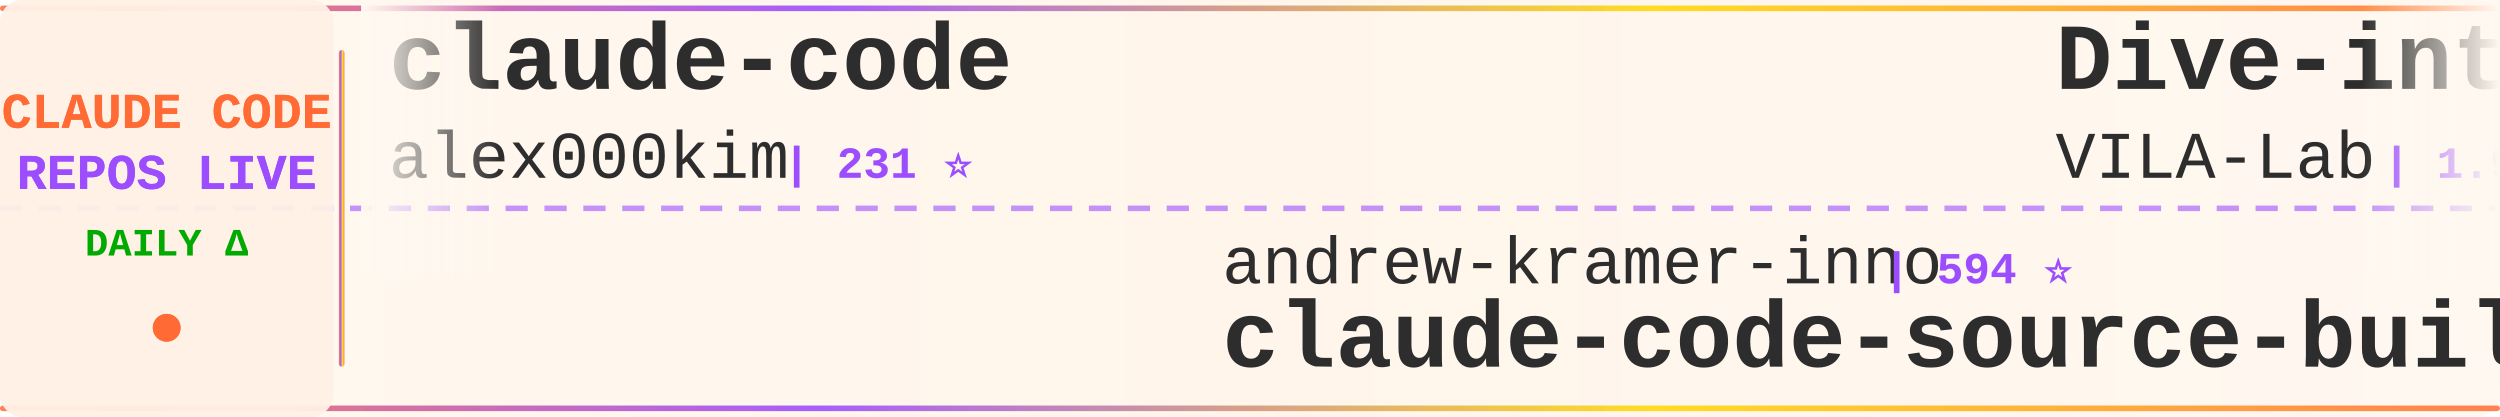
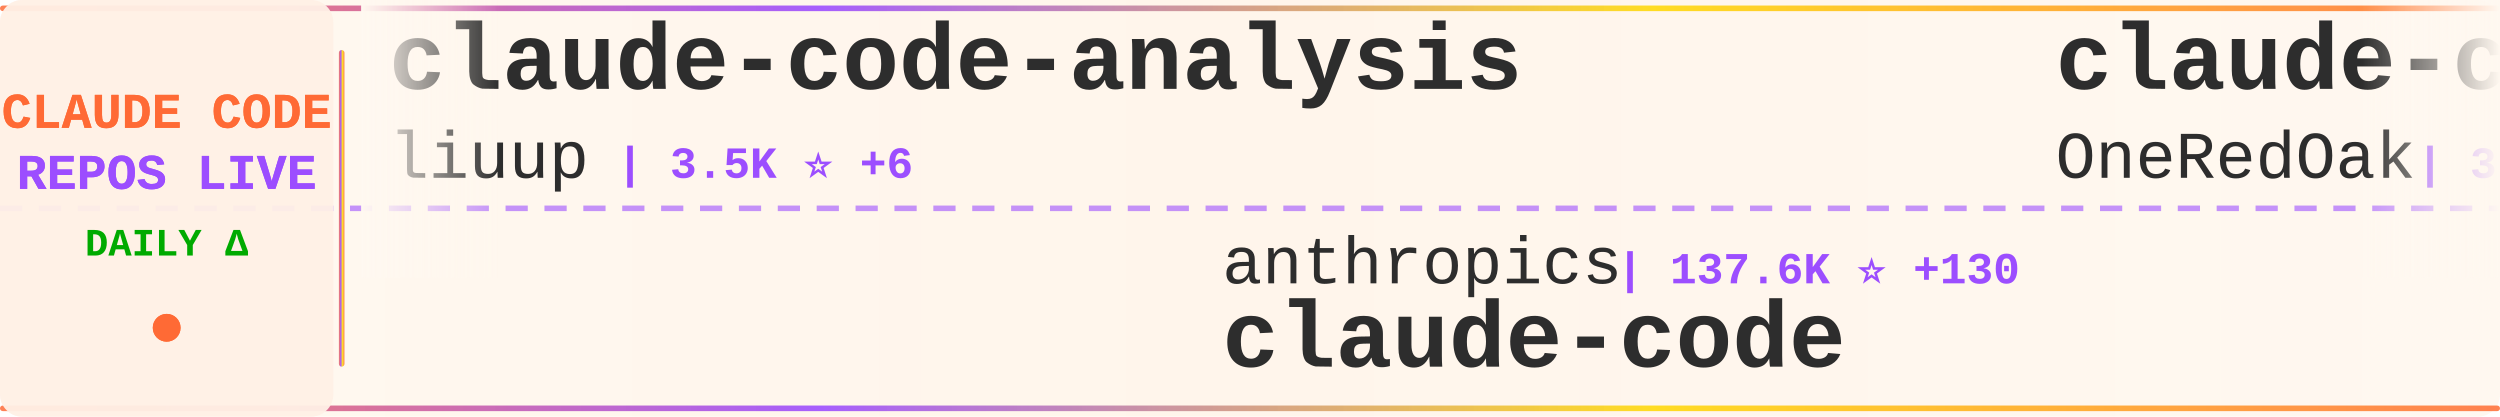
<svg xmlns="http://www.w3.org/2000/svg" width="900" height="150">
  <defs>
    <linearGradient id="tickerBg" x1="0%" y1="0%" x2="100%" y2="0%">
      <stop offset="0%" style="stop-color:#fff8f0;stop-opacity:0.98" />
      <stop offset="50%" style="stop-color:#fff5eb;stop-opacity:1" />
      <stop offset="100%" style="stop-color:#fff8f0;stop-opacity:0.98" />
    </linearGradient>
    <linearGradient id="borderGrad" x1="0%" y1="0%" x2="100%" y2="0%">
      <stop offset="0%" style="stop-color:#FF6B35;stop-opacity:0.85">
        <animate attributeName="stop-opacity" values="0.85;1;0.85" dur="2s" repeatCount="indefinite" />
      </stop>
      <stop offset="33%" style="stop-color:#9C4EFF;stop-opacity:0.9">
        <animate attributeName="stop-opacity" values="0.9;1;0.9" dur="2.2s" repeatCount="indefinite" />
      </stop>
      <stop offset="66%" style="stop-color:#FFD700;stop-opacity:0.85">
        <animate attributeName="stop-opacity" values="0.85;1;0.85" dur="1.8s" repeatCount="indefinite" />
      </stop>
      <stop offset="100%" style="stop-color:#FF6B35;stop-opacity:0.85">
        <animate attributeName="stop-opacity" values="0.85;1;0.85" dur="2s" repeatCount="indefinite" />
      </stop>
    </linearGradient>
    <filter id="textGlow">
      <feGaussianBlur stdDeviation="0.15" result="coloredBlur" />
      <feMerge>
        <feMergeNode in="coloredBlur" />
        <feMergeNode in="SourceGraphic" />
      </feMerge>
    </filter>
    <filter id="metricGlow">
      <feGaussianBlur stdDeviation="0.2" result="coloredBlur" />
      <feMerge>
        <feMergeNode in="coloredBlur" />
        <feMergeNode in="SourceGraphic" />
      </feMerge>
    </filter>
    <linearGradient id="leftFade" x1="0%" y1="0%" x2="100%" y2="0%">
      <stop offset="0%" style="stop-color:#fff8f0;stop-opacity:1" />
      <stop offset="100%" style="stop-color:#fff8f0;stop-opacity:0" />
    </linearGradient>
    <linearGradient id="rightFade" x1="0%" y1="0%" x2="100%" y2="0%">
      <stop offset="0%" style="stop-color:#fff8f0;stop-opacity:0" />
      <stop offset="100%" style="stop-color:#fff8f0;stop-opacity:1" />
    </linearGradient>
  </defs>
  <rect width="900" height="150" fill="url(#tickerBg)" rx="8" />
  <rect x="0" y="2" width="900" height="2" fill="url(#borderGrad)" rx="1" />
  <rect x="0" y="146" width="900" height="2" fill="url(#borderGrad)" rx="1" />
  <line x1="0" y1="75" x2="900" y2="75" stroke="#9C4EFF" stroke-width="2" stroke-dasharray="8 6" opacity="0.6" />
  <rect x="0" y="0" width="120" height="150" fill="#fff0e6" opacity="0.95" rx="8" />
  <text x="60" y="46" font-family="'Courier New', monospace" font-size="18" font-weight="bold" fill="#FF6B35" text-anchor="middle" filter="url(#textGlow)">
    CLAUDE CODE
  </text>
  <text x="60" y="68" font-family="'Courier New', monospace" font-size="18" font-weight="bold" fill="#9C4EFF" text-anchor="middle" filter="url(#textGlow)">
    REPOS LIVE
  </text>
  <text x="60" y="92" font-family="'Courier New', monospace" font-size="14" font-weight="bold" fill="#00aa00" text-anchor="middle">
    DAILY Δ
  </text>
  <circle cx="60" cy="118" r="5" fill="#FF6B35" filter="url(#metricGlow)">
    <animate attributeName="r" values="4;6;4" dur="1.5s" repeatCount="indefinite" />
    <animate attributeName="opacity" values="0.6;1;0.6" dur="1.5s" repeatCount="indefinite" />
  </circle>
  <rect x="122" y="18" width="2" height="114" fill="url(#borderGrad)" rx="1" />
  <clipPath id="tickerClip">
    <rect x="130" y="0" width="770" height="150" />
  </clipPath>
  <g clip-path="url(#tickerClip)">
    <g id="tickerItems">
      <animateTransform attributeName="transform" attributeType="XML" type="translate" from="0 0" to="-3000 0" dur="54s" repeatCount="indefinite" />
      <g transform="translate(0, 0)">
-         <text x="140" y="32" font-family="'Courier New', monospace" font-size="34" font-weight="bold" fill="#2d2d2d">claude-code</text>
-         <text x="140" y="64" font-family="'Courier New', monospace" font-size="24" font-weight="normal" fill="#2d2d2d" opacity="1.0">alex000kim</text>
-         <text x="282" y="64" font-family="'Courier New', monospace" font-size="16" font-weight="bold" fill="#9C4EFF"> | 231 ⭐</text>
+         <text x="140" y="32" font-family="'Courier New', monospace" font-size="34" font-weight="bold" fill="#2d2d2d">claude-code-analysis</text>
+         <text x="140" y="64" font-family="'Courier New', monospace" font-size="24" font-weight="normal" fill="#2d2d2d" opacity="1.0">liuup</text>
+         <text x="222" y="64" font-family="'Courier New', monospace" font-size="16" font-weight="bold" fill="#9C4EFF"> | 3.5K ⭐ +6</text>
      </g>
      <g transform="translate(300, 0)">
-         <text x="140" y="102" font-family="'Courier New', monospace" font-size="24" font-weight="normal" fill="#2d2d2d" opacity="1.0">andrew-kramer-inno</text>
-         <text x="378" y="102" font-family="'Courier New', monospace" font-size="16" font-weight="bold" fill="#9C4EFF"> | 594 ⭐</text>
-         <text x="140" y="132" font-family="'Courier New', monospace" font-size="34" font-weight="bold" fill="#2d2d2d">claude-code-source-build</text>
+         <text x="140" y="102" font-family="'Courier New', monospace" font-size="24" font-weight="normal" fill="#2d2d2d" opacity="1.0">anthropics</text>
+         <text x="282" y="102" font-family="'Courier New', monospace" font-size="16" font-weight="bold" fill="#9C4EFF"> | 137.6K ⭐ +130</text>
+         <text x="140" y="132" font-family="'Courier New', monospace" font-size="34" font-weight="bold" fill="#2d2d2d">claude-code</text>
      </g>
      <g transform="translate(600, 0)">
-         <text x="140" y="32" font-family="'Courier New', monospace" font-size="34" font-weight="bold" fill="#2d2d2d">Dive-into-Claude-Code</text>
-         <text x="140" y="64" font-family="'Courier New', monospace" font-size="24" font-weight="normal" fill="#2d2d2d" opacity="1.0">VILA-Lab</text>
-         <text x="258" y="64" font-family="'Courier New', monospace" font-size="16" font-weight="bold" fill="#9C4EFF"> | 1.9K ⭐ +11</text>
+         <text x="140" y="32" font-family="'Courier New', monospace" font-size="34" font-weight="bold" fill="#2d2d2d">claude-code-workflows</text>
+         <text x="140" y="64" font-family="'Courier New', monospace" font-size="24" font-weight="normal" fill="#2d2d2d" opacity="1.0">OneRedOak</text>
+         <text x="270" y="64" font-family="'Courier New', monospace" font-size="16" font-weight="bold" fill="#9C4EFF"> | 3.9K ⭐</text>
      </g>
      <g transform="translate(900, 0)">
-         <text x="140" y="102" font-family="'Courier New', monospace" font-size="24" font-weight="normal" fill="#2d2d2d" opacity="1.0">alejandrobalderas</text>
-         <text x="366" y="102" font-family="'Courier New', monospace" font-size="16" font-weight="bold" fill="#9C4EFF"> | 2.7K ⭐ +2</text>
-         <text x="140" y="132" font-family="'Courier New', monospace" font-size="34" font-weight="bold" fill="#2d2d2d">claude-code-from-source</text>
+         <text x="140" y="102" font-family="'Courier New', monospace" font-size="24" font-weight="normal" fill="#2d2d2d" opacity="1.0">SeemSeam</text>
+         <text x="258" y="102" font-family="'Courier New', monospace" font-size="16" font-weight="bold" fill="#9C4EFF"> | 3.2K ⭐ +9</text>
+         <text x="140" y="132" font-family="'Courier New', monospace" font-size="34" font-weight="bold" fill="#2d2d2d">claude_codex_bridge</text>
      </g>
      <g transform="translate(1200, 0)">
-         <text x="140" y="32" font-family="'Courier New', monospace" font-size="34" font-weight="bold" fill="#2d2d2d">claude-code-system-promp...</text>
-         <text x="140" y="64" font-family="'Courier New', monospace" font-size="24" font-weight="normal" fill="#2d2d2d" opacity="1.0">Piebald-AI</text>
-         <text x="282" y="64" font-family="'Courier New', monospace" font-size="16" font-weight="bold" fill="#9C4EFF"> | 11.8K ⭐ +19</text>
+         <text x="140" y="32" font-family="'Courier New', monospace" font-size="34" font-weight="bold" fill="#2d2d2d">claude-code-rev</text>
+         <text x="140" y="64" font-family="'Courier New', monospace" font-size="24" font-weight="normal" fill="#2d2d2d" opacity="1.0">oboard</text>
+         <text x="234" y="64" font-family="'Courier New', monospace" font-size="16" font-weight="bold" fill="#9C4EFF"> | 3.2K ⭐ +1</text>
      </g>
      <g transform="translate(1500, 0)">
-         <text x="140" y="102" font-family="'Courier New', monospace" font-size="24" font-weight="normal" fill="#2d2d2d" opacity="1.0">FlorianBruniaux</text>
-         <text x="342" y="102" font-family="'Courier New', monospace" font-size="16" font-weight="bold" fill="#9C4EFF"> | 5.4K ⭐ +14</text>
-         <text x="140" y="132" font-family="'Courier New', monospace" font-size="34" font-weight="bold" fill="#2d2d2d">claude-code-ultimate-gui...</text>
+         <text x="140" y="102" font-family="'Courier New', monospace" font-size="24" font-weight="normal" fill="#2d2d2d" opacity="1.0">tanbiralam</text>
+         <text x="282" y="102" font-family="'Courier New', monospace" font-size="16" font-weight="bold" fill="#9C4EFF"> | 2.0K ⭐ +4</text>
+         <text x="140" y="132" font-family="'Courier New', monospace" font-size="34" font-weight="bold" fill="#2d2d2d">claude-code</text>
      </g>
      <g transform="translate(1800, 0)">
-         <text x="140" y="32" font-family="'Courier New', monospace" font-size="34" font-weight="bold" fill="#2d2d2d">claude-code</text>
-         <text x="140" y="64" font-family="'Courier New', monospace" font-size="24" font-weight="normal" fill="#2d2d2d" opacity="1.0">mehmoodosman</text>
-         <text x="306" y="64" font-family="'Courier New', monospace" font-size="16" font-weight="bold" fill="#9C4EFF"> | 170 ⭐</text>
+         <text x="140" y="32" font-family="'Courier New', monospace" font-size="34" font-weight="bold" fill="#2d2d2d">claude-code-security-rev...</text>
+         <text x="140" y="64" font-family="'Courier New', monospace" font-size="24" font-weight="normal" fill="#2d2d2d" opacity="1.0">anthropics</text>
+         <text x="282" y="64" font-family="'Courier New', monospace" font-size="16" font-weight="bold" fill="#9C4EFF"> | 5.5K ⭐ +7</text>
      </g>
      <g transform="translate(2100, 0)">
-         <text x="140" y="102" font-family="'Courier New', monospace" font-size="24" font-weight="normal" fill="#2d2d2d" opacity="1.0">codeaashu</text>
-         <text x="270" y="102" font-family="'Courier New', monospace" font-size="16" font-weight="bold" fill="#9C4EFF"> | 3.1K ⭐ +5</text>
+         <text x="140" y="102" font-family="'Courier New', monospace" font-size="24" font-weight="normal" fill="#2d2d2d" opacity="1.0">RichardAtCT</text>
+         <text x="294" y="102" font-family="'Courier New', monospace" font-size="16" font-weight="bold" fill="#9C4EFF"> | 2.7K ⭐ +1</text>
+         <text x="140" y="132" font-family="'Courier New', monospace" font-size="34" font-weight="bold" fill="#2d2d2d">claude-code-telegram</text>
+       </g>
+       <g transform="translate(2400, 0)">
+         <text x="140" y="32" font-family="'Courier New', monospace" font-size="34" font-weight="bold" fill="#2d2d2d">claude-code-prompts</text>
+         <text x="140" y="64" font-family="'Courier New', monospace" font-size="24" font-weight="normal" fill="#2d2d2d" opacity="1.0">repowise-dev</text>
+         <text x="306" y="64" font-family="'Courier New', monospace" font-size="16" font-weight="bold" fill="#9C4EFF"> | 1.2K ⭐ +2</text>
+       </g>
+       <g transform="translate(2700, 0)">
+         <text x="140" y="102" font-family="'Courier New', monospace" font-size="24" font-weight="normal" fill="#2d2d2d" opacity="1.0">wanshuiyin</text>
+         <text x="282" y="102" font-family="'Courier New', monospace" font-size="16" font-weight="bold" fill="#9C4EFF"> | 13.3K ⭐ +38</text>
+         <text x="140" y="132" font-family="'Courier New', monospace" font-size="34" font-weight="bold" fill="#2d2d2d">Auto-claude-code-researc...</text>
+       </g>
+       <g transform="translate(3000, 0)">
+         <text x="140" y="32" font-family="'Courier New', monospace" font-size="34" font-weight="bold" fill="#2d2d2d">claude-code-analysis</text>
+         <text x="140" y="64" font-family="'Courier New', monospace" font-size="24" font-weight="normal" fill="#2d2d2d" opacity="1.0">liuup</text>
+         <text x="222" y="64" font-family="'Courier New', monospace" font-size="16" font-weight="bold" fill="#9C4EFF"> | 3.5K ⭐ +6</text>
+       </g>
+       <g transform="translate(3300, 0)">
+         <text x="140" y="102" font-family="'Courier New', monospace" font-size="24" font-weight="normal" fill="#2d2d2d" opacity="1.0">anthropics</text>
+         <text x="282" y="102" font-family="'Courier New', monospace" font-size="16" font-weight="bold" fill="#9C4EFF"> | 137.6K ⭐ +130</text>
        <text x="140" y="132" font-family="'Courier New', monospace" font-size="34" font-weight="bold" fill="#2d2d2d">claude-code</text>
      </g>
-       <g transform="translate(2400, 0)">
-         <text x="140" y="32" font-family="'Courier New', monospace" font-size="34" font-weight="bold" fill="#2d2d2d">Claude-Code-Usage-Monito...</text>
-         <text x="140" y="64" font-family="'Courier New', monospace" font-size="24" font-weight="normal" fill="#2d2d2d" opacity="1.0">Maciek-roboblog</text>
-         <text x="342" y="64" font-family="'Courier New', monospace" font-size="16" font-weight="bold" fill="#9C4EFF"> | 8.4K ⭐ +8</text>
-       </g>
-       <g transform="translate(2700, 0)">
-         <text x="140" y="102" font-family="'Courier New', monospace" font-size="24" font-weight="normal" fill="#2d2d2d" opacity="1.0">zstmfhy</text>
-         <text x="246" y="102" font-family="'Courier New', monospace" font-size="16" font-weight="bold" fill="#9C4EFF"> | 190 ⭐</text>
-         <text x="140" y="132" font-family="'Courier New', monospace" font-size="34" font-weight="bold" fill="#2d2d2d">Claude-code</text>
-       </g>
-       <g transform="translate(3000, 0)">
-         <text x="140" y="32" font-family="'Courier New', monospace" font-size="34" font-weight="bold" fill="#2d2d2d">claude-code</text>
-         <text x="140" y="64" font-family="'Courier New', monospace" font-size="24" font-weight="normal" fill="#2d2d2d" opacity="1.0">alex000kim</text>
-         <text x="282" y="64" font-family="'Courier New', monospace" font-size="16" font-weight="bold" fill="#9C4EFF"> | 231 ⭐</text>
-       </g>
-       <g transform="translate(3300, 0)">
-         <text x="140" y="102" font-family="'Courier New', monospace" font-size="24" font-weight="normal" fill="#2d2d2d" opacity="1.0">andrew-kramer-inno</text>
-         <text x="378" y="102" font-family="'Courier New', monospace" font-size="16" font-weight="bold" fill="#9C4EFF"> | 594 ⭐</text>
-         <text x="140" y="132" font-family="'Courier New', monospace" font-size="34" font-weight="bold" fill="#2d2d2d">claude-code-source-build</text>
-       </g>
      <g transform="translate(3600, 0)">
-         <text x="140" y="32" font-family="'Courier New', monospace" font-size="34" font-weight="bold" fill="#2d2d2d">Dive-into-Claude-Code</text>
-         <text x="140" y="64" font-family="'Courier New', monospace" font-size="24" font-weight="normal" fill="#2d2d2d" opacity="1.0">VILA-Lab</text>
-         <text x="258" y="64" font-family="'Courier New', monospace" font-size="16" font-weight="bold" fill="#9C4EFF"> | 1.9K ⭐ +11</text>
+         <text x="140" y="32" font-family="'Courier New', monospace" font-size="34" font-weight="bold" fill="#2d2d2d">claude-code-workflows</text>
+         <text x="140" y="64" font-family="'Courier New', monospace" font-size="24" font-weight="normal" fill="#2d2d2d" opacity="1.0">OneRedOak</text>
+         <text x="270" y="64" font-family="'Courier New', monospace" font-size="16" font-weight="bold" fill="#9C4EFF"> | 3.9K ⭐</text>
      </g>
      <g transform="translate(3900, 0)">
-         <text x="140" y="102" font-family="'Courier New', monospace" font-size="24" font-weight="normal" fill="#2d2d2d" opacity="1.0">alejandrobalderas</text>
-         <text x="366" y="102" font-family="'Courier New', monospace" font-size="16" font-weight="bold" fill="#9C4EFF"> | 2.7K ⭐ +2</text>
-         <text x="140" y="132" font-family="'Courier New', monospace" font-size="34" font-weight="bold" fill="#2d2d2d">claude-code-from-source</text>
+         <text x="140" y="102" font-family="'Courier New', monospace" font-size="24" font-weight="normal" fill="#2d2d2d" opacity="1.0">SeemSeam</text>
+         <text x="258" y="102" font-family="'Courier New', monospace" font-size="16" font-weight="bold" fill="#9C4EFF"> | 3.2K ⭐ +9</text>
+         <text x="140" y="132" font-family="'Courier New', monospace" font-size="34" font-weight="bold" fill="#2d2d2d">claude_codex_bridge</text>
      </g>
    </g>
  </g>
  <rect x="130" y="0" width="50" height="100" fill="url(#leftFade)" />
  <rect x="850" y="0" width="50" height="100" fill="url(#rightFade)" />
</svg>
